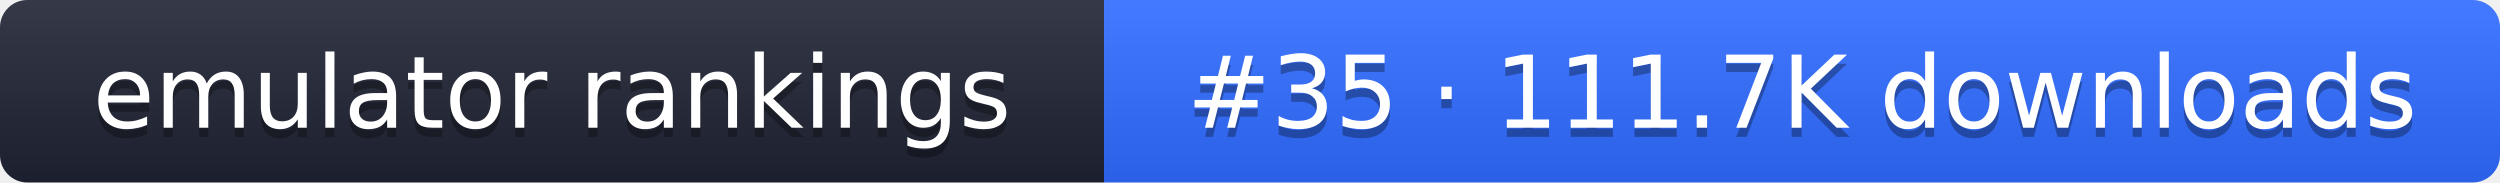
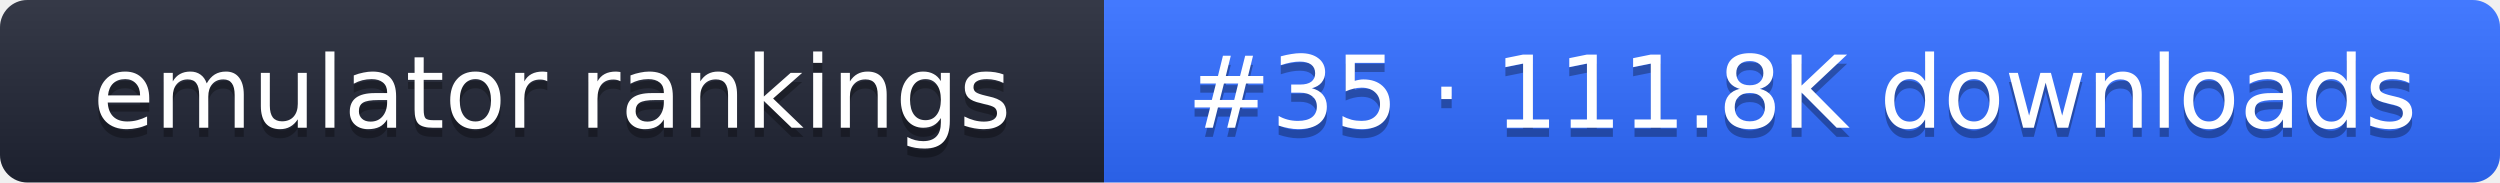
- <svg xmlns="http://www.w3.org/2000/svg" width="274" height="20" role="img" aria-label="emulator rankings: #35 · 111.7K downloads">
+ <svg xmlns="http://www.w3.org/2000/svg" width="274" height="20" role="img" aria-label="emulator rankings: #35 · 111.8K downloads">
  <linearGradient id="g" x2="0" y2="100%">
    <stop offset="0" stop-color="#fff" stop-opacity=".1" />
    <stop offset="1" stop-opacity=".1" />
  </linearGradient>
  <clipPath id="r">
    <rect width="274" height="20" rx="3" fill="#fff" />
  </clipPath>
  <g clip-path="url(#r)">
    <rect width="121" height="20" fill="#1f2433" />
    <rect x="121" width="153" height="20" fill="#2f6bff" />
    <rect width="274" height="20" fill="url(#g)" />
  </g>
  <g fill="#fff" text-anchor="middle" font-family="Verdana,DejaVu Sans,sans-serif" font-size="11">
    <text x="60.5" y="15" fill="#010101" fill-opacity=".3">emulator rankings</text>
    <text x="60.5" y="14">emulator rankings</text>
-     <text x="197.5" y="15" fill="#010101" fill-opacity=".3">#35 · 111.7K downloads</text>
-     <text x="197.5" y="14">#35 · 111.7K downloads</text>
+     <text x="197.5" y="15" fill="#010101" fill-opacity=".3">#35 · 111.8K downloads</text>
+     <text x="197.5" y="14">#35 · 111.8K downloads</text>
  </g>
</svg>
